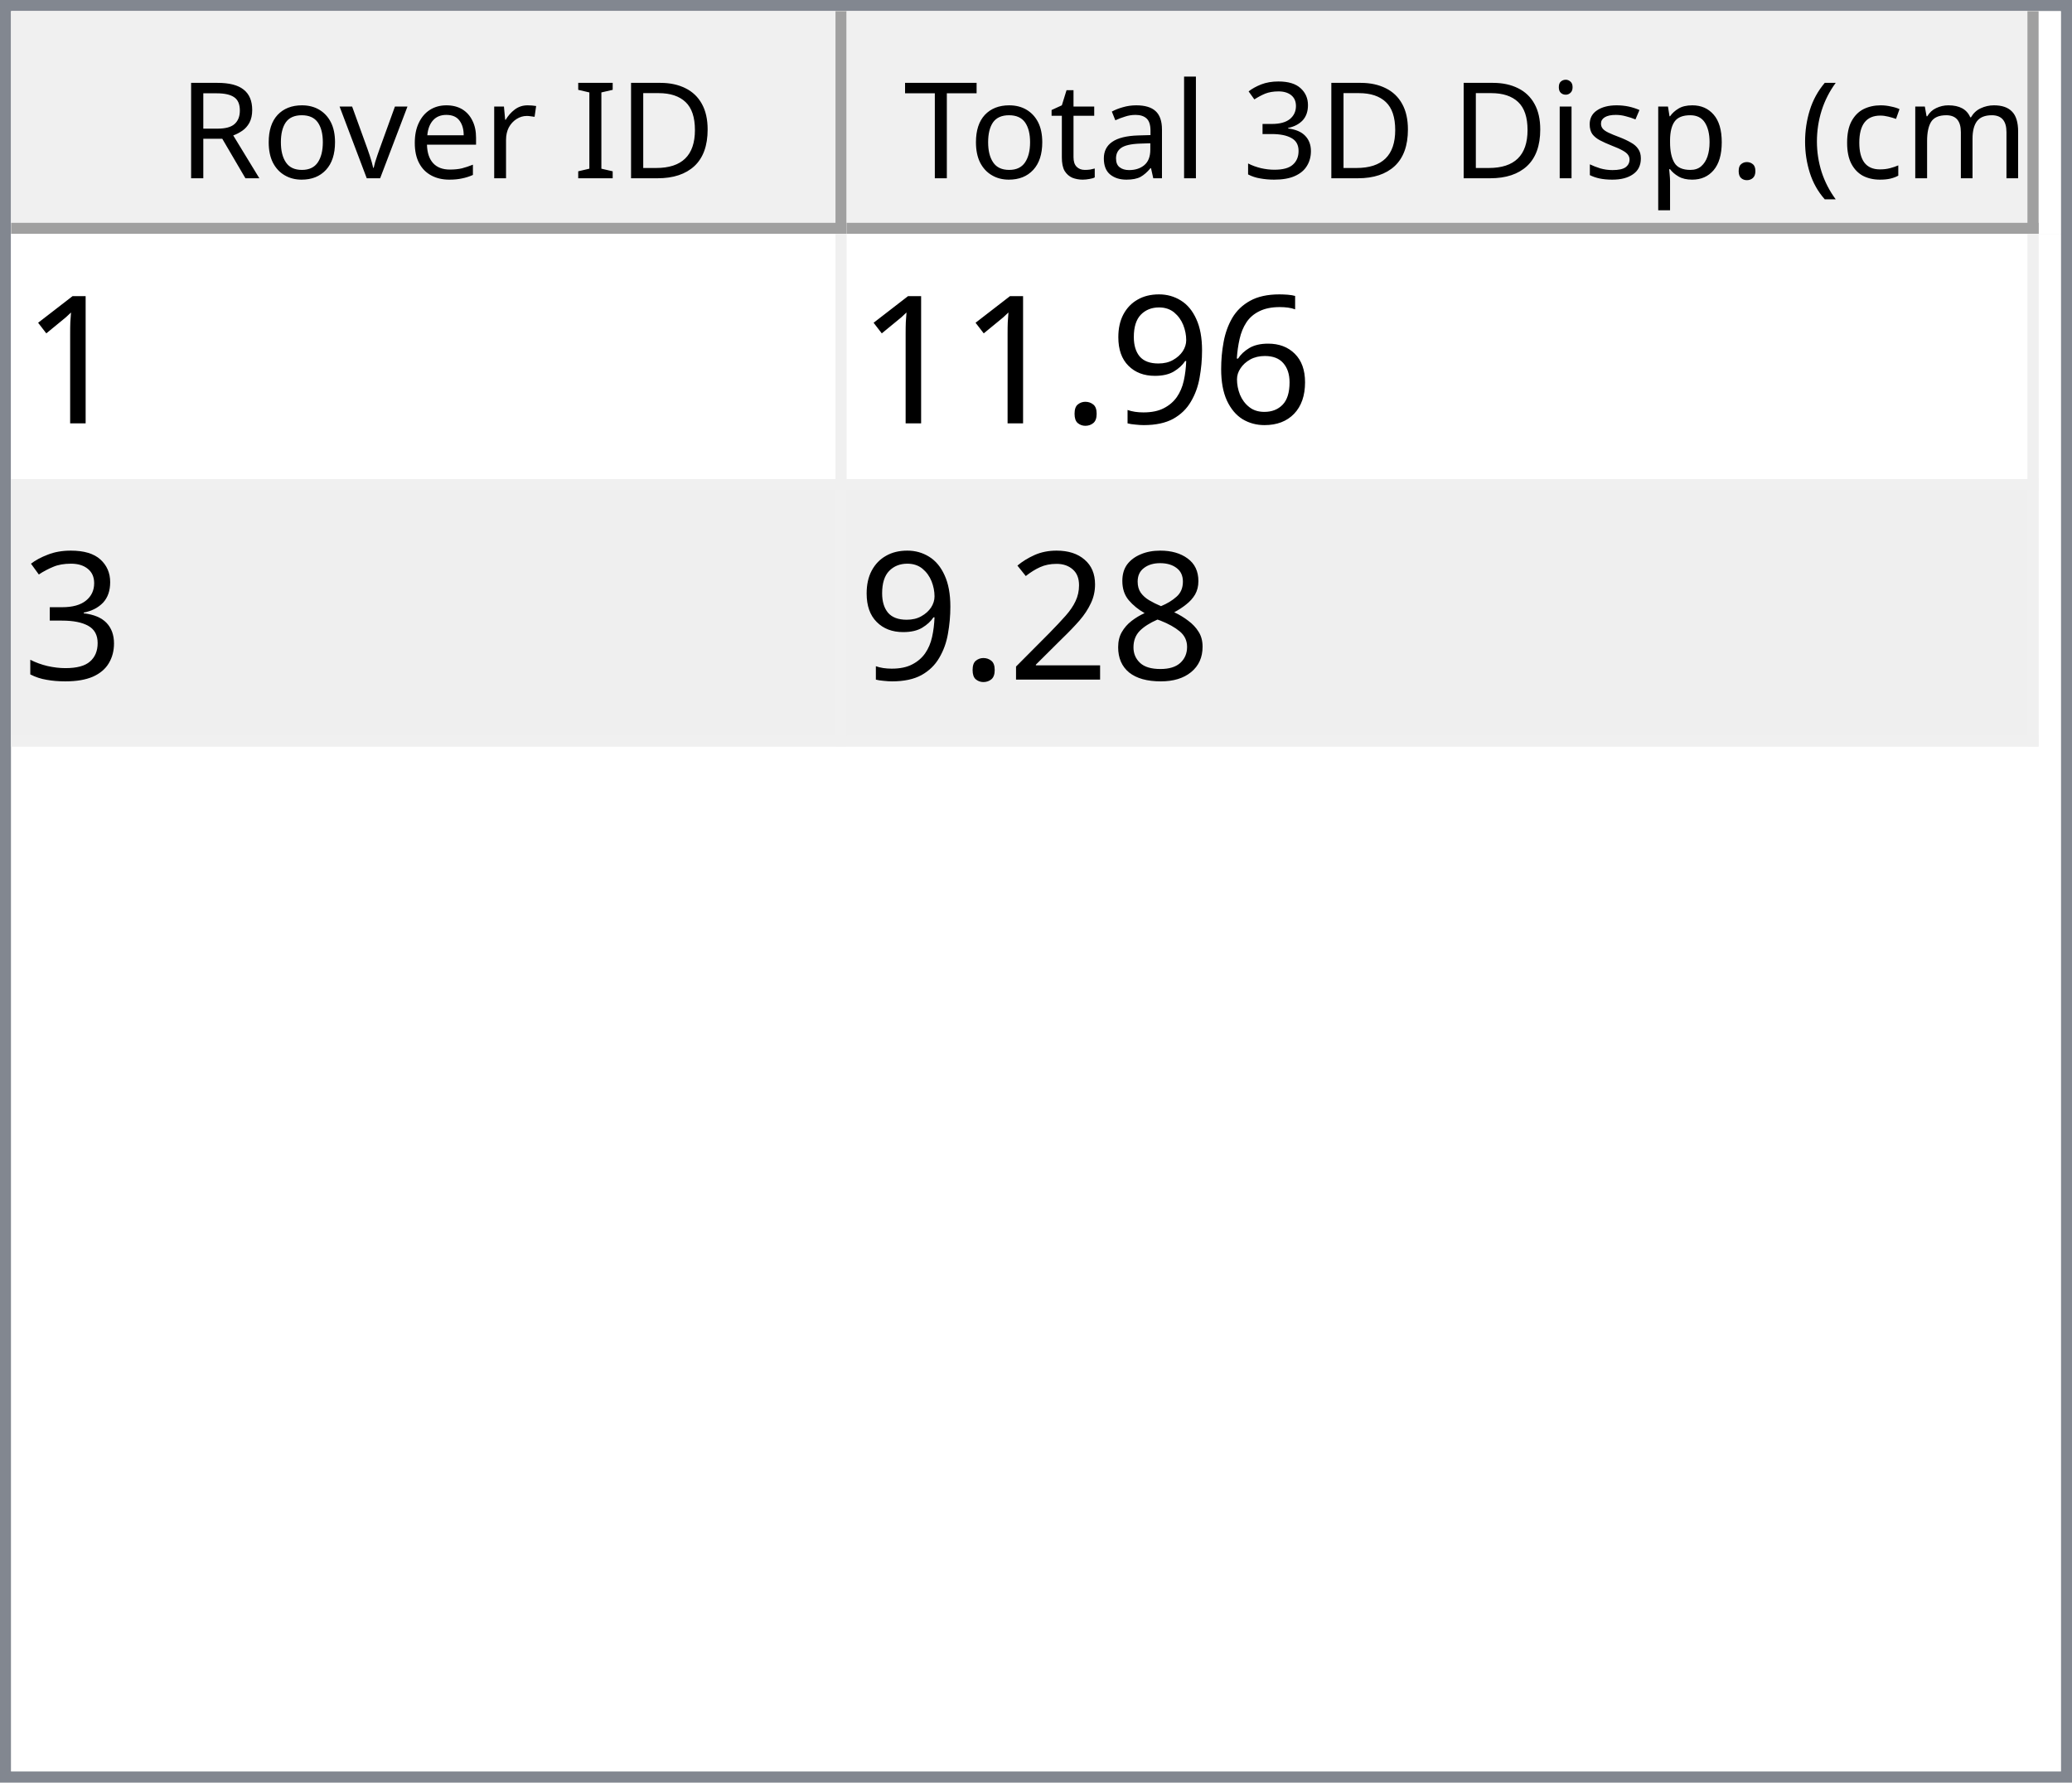
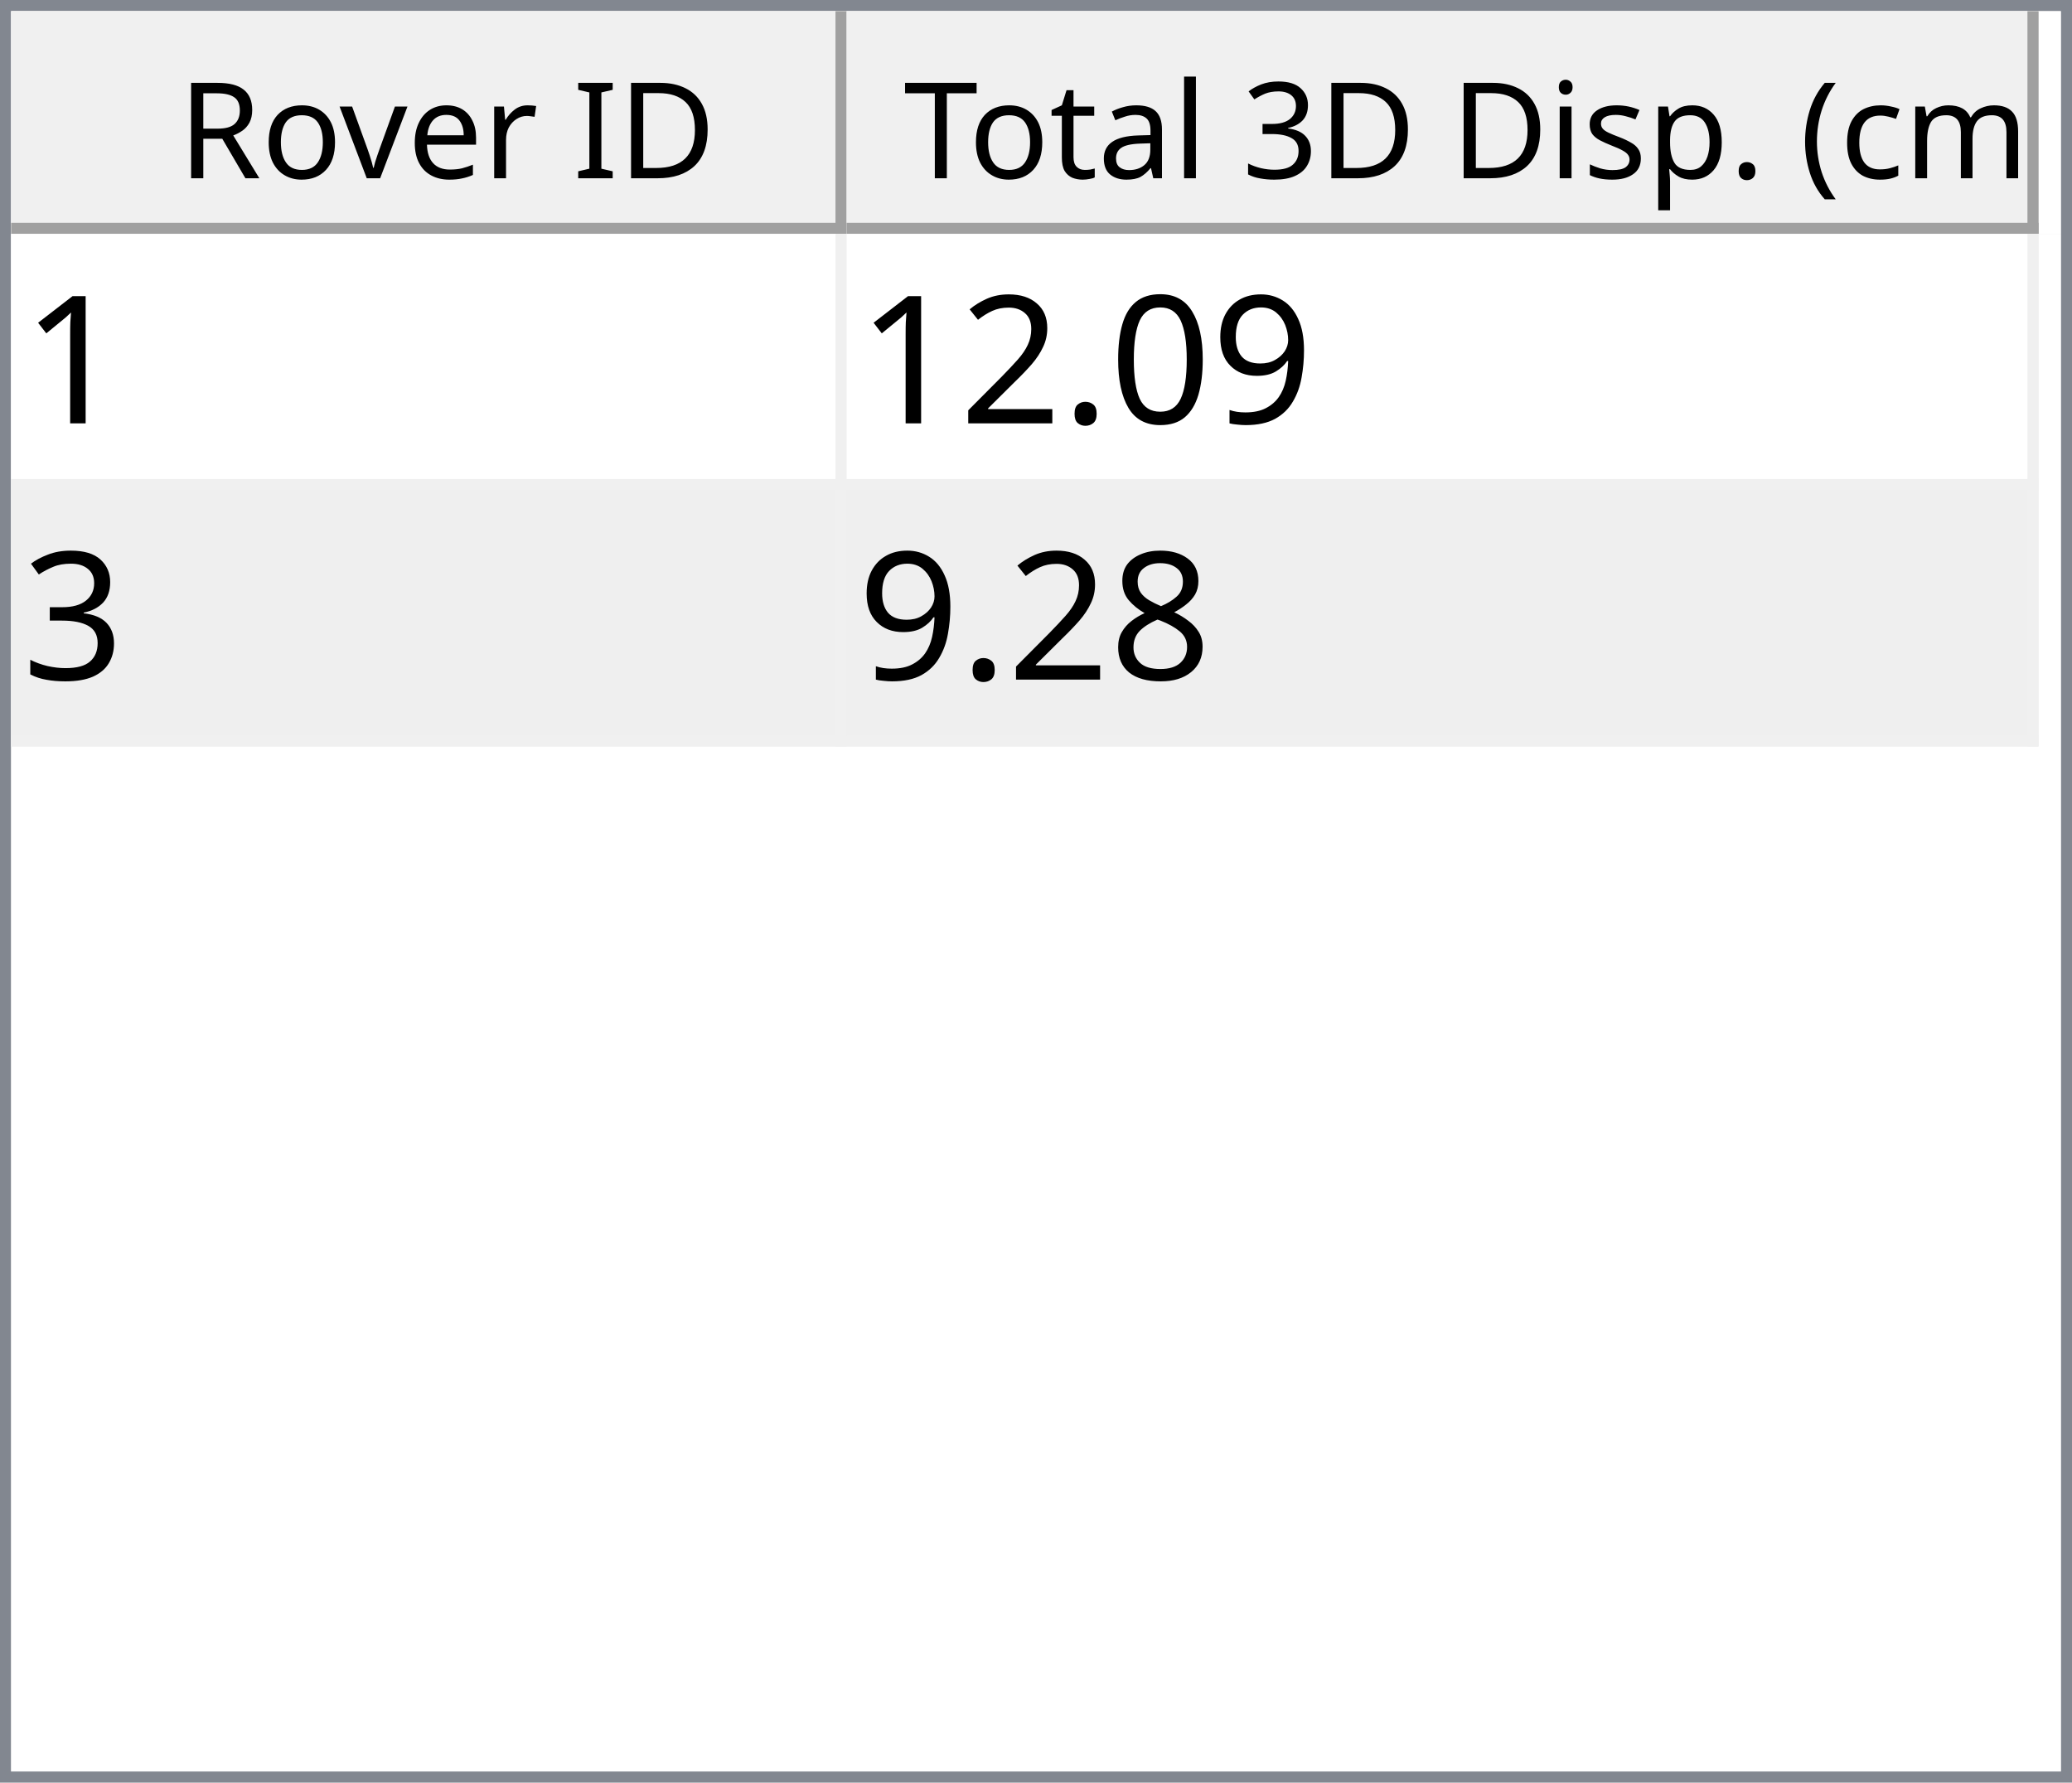
<svg xmlns="http://www.w3.org/2000/svg" style="fill-opacity:1; color-rendering:auto; color-interpolation:auto; text-rendering:auto; stroke:black; stroke-linecap:square; stroke-miterlimit:10; shape-rendering:auto; stroke-opacity:1; fill:black; stroke-dasharray:none; font-weight:normal; stroke-width:1; font-family:'Dialog'; font-style:normal; stroke-linejoin:miter; font-size:12px; stroke-dashoffset:0; image-rendering:auto;" width="186" height="160">
  <defs id="genericDefs" />
  <g>
    <defs id="defs1">
      <clipPath clipPathUnits="userSpaceOnUse" id="clipPath1">
        <path d="M0 0 L186 0 L186 160 L0 160 L0 0 Z" />
      </clipPath>
      <clipPath clipPathUnits="userSpaceOnUse" id="clipPath2">
        <path d="M0 0 L0 160 L186 160 L186 0 Z" />
      </clipPath>
      <clipPath clipPathUnits="userSpaceOnUse" id="clipPath3">
        <path d="M0 0 L0 20 L184 20 L184 0 Z" />
      </clipPath>
      <clipPath clipPathUnits="userSpaceOnUse" id="clipPath4">
        <path d="M0 0 L0 20 L75 20 L75 0 Z" />
      </clipPath>
      <clipPath clipPathUnits="userSpaceOnUse" id="clipPath5">
        <path d="M1 1 L1 19 L74 19 L74 1 Z" />
      </clipPath>
      <clipPath clipPathUnits="userSpaceOnUse" id="clipPath6">
        <path d="M0 0 L0 18 L73 18 L73 0 Z" />
      </clipPath>
      <clipPath clipPathUnits="userSpaceOnUse" id="clipPath7">
        <path d="M-0.5 -0.5 L-0.5 19.5 L74.5 19.5 L74.5 -0.5 Z" />
      </clipPath>
      <clipPath clipPathUnits="userSpaceOnUse" id="clipPath8">
        <path d="M0 0 L0 20 L107 20 L107 0 Z" />
      </clipPath>
      <clipPath clipPathUnits="userSpaceOnUse" id="clipPath9">
        <path d="M1 1 L1 19 L106 19 L106 1 Z" />
      </clipPath>
      <clipPath clipPathUnits="userSpaceOnUse" id="clipPath10">
        <path d="M0 0 L0 18 L105 18 L105 0 Z" />
      </clipPath>
      <clipPath clipPathUnits="userSpaceOnUse" id="clipPath11">
        <path d="M-0.5 -0.5 L-0.5 19.5 L106.5 19.5 L106.5 -0.5 Z" />
      </clipPath>
      <clipPath clipPathUnits="userSpaceOnUse" id="clipPath12">
        <path d="M0 0 L0 138 L184 138 L184 0 Z" />
      </clipPath>
      <clipPath clipPathUnits="userSpaceOnUse" id="clipPath13">
        <path d="M0 0 L0 46 L182 46 L182 0 Z" />
      </clipPath>
      <clipPath clipPathUnits="userSpaceOnUse" id="clipPath14">
        <path d="M-0.5 -0.5 L-0.5 45.5 L181.5 45.5 L181.5 -0.5 Z" />
      </clipPath>
      <clipPath clipPathUnits="userSpaceOnUse" id="clipPath15">
        <path d="M0 0 L0 22 L74 22 L74 0 Z" />
      </clipPath>
      <clipPath clipPathUnits="userSpaceOnUse" id="clipPath16">
        <path d="M0 0 L0 22 L106 22 L106 0 Z" />
      </clipPath>
      <font horiz-adv-x="64.551" id="font1">
        <font-face ascent="107.91" descent="25.098" units-per-em="100" style="font-style:normal; font-family:Segoe UI; font-weight:normal;" />
        <missing-glyph horiz-adv-x="64.551" d="M8.109 0 L8.109 68.266 L56.453 68.266 L56.453 0 L8.109 0 ZM15.328 7.234 L49.219 7.234 L49.219 61.031 L15.328 61.031 L15.328 7.234 Z" />
        <glyph unicode="D" horiz-adv-x="70.117" d="M9.188 0 L9.188 70.016 L28.516 70.016 Q65.531 70.016 65.531 35.891 Q65.531 19.672 55.25 9.836 Q44.969 0 27.734 0 L9.188 0 ZM17.391 62.594 L17.391 7.422 L27.828 7.422 Q41.609 7.422 49.273 14.797 Q56.938 22.172 56.938 35.688 Q56.938 62.594 28.328 62.594 L17.391 62.594 Z" />
        <glyph unicode="I" horiz-adv-x="26.611" d="M17.391 0 L9.188 0 L9.188 70.016 L17.391 70.016 L17.391 0 Z" />
        <glyph unicode=" " horiz-adv-x="27.393" d="" />
        <glyph unicode="r" horiz-adv-x="34.766" d="M34.188 41.891 Q32.078 43.5 28.125 43.5 Q23 43.5 19.555 38.672 Q16.109 33.844 16.109 25.484 L16.109 0 L8.109 0 L8.109 50 L16.109 50 L16.109 39.703 L16.312 39.703 Q18.016 44.969 21.531 47.922 Q25.047 50.875 29.391 50.875 Q32.516 50.875 34.188 50.203 L34.188 41.891 Z" />
        <glyph unicode="e" horiz-adv-x="52.295" d="M48.297 23 L12.984 23 Q13.188 14.656 17.484 10.109 Q21.781 5.562 29.297 5.562 Q37.75 5.562 44.828 11.141 L44.828 3.609 Q38.234 -1.172 27.391 -1.172 Q16.797 -1.172 10.742 5.641 Q4.688 12.453 4.688 24.812 Q4.688 36.469 11.305 43.82 Q17.922 51.172 27.734 51.172 Q37.547 51.172 42.922 44.828 Q48.297 38.484 48.297 27.203 L48.297 23 ZM40.094 29.781 Q40.047 36.719 36.75 40.578 Q33.453 44.438 27.594 44.438 Q21.922 44.438 17.969 40.383 Q14.016 36.328 13.094 29.781 L40.094 29.781 Z" />
        <glyph unicode="v" horiz-adv-x="47.9" d="M47.406 50 L27.484 0 L19.625 0 L0.688 50 L9.469 50 L22.172 13.672 Q23.578 9.672 23.922 6.688 L24.125 6.688 Q24.609 10.453 25.688 13.484 L38.969 50 L47.406 50 Z" />
        <glyph unicode="o" horiz-adv-x="58.594" d="M29 -1.172 Q17.922 -1.172 11.305 5.836 Q4.688 12.844 4.688 24.422 Q4.688 37.016 11.57 44.094 Q18.453 51.172 30.172 51.172 Q41.359 51.172 47.633 44.289 Q53.906 37.406 53.906 25.203 Q53.906 13.234 47.141 6.031 Q40.375 -1.172 29 -1.172 ZM29.594 44.438 Q21.875 44.438 17.383 39.188 Q12.891 33.938 12.891 24.703 Q12.891 15.828 17.43 10.695 Q21.969 5.562 29.594 5.562 Q37.359 5.562 41.531 10.594 Q45.703 15.625 45.703 24.906 Q45.703 34.281 41.531 39.359 Q37.359 44.438 29.594 44.438 Z" />
        <glyph unicode="R" horiz-adv-x="59.814" d="M59.375 0 L49.609 0 L37.891 19.625 Q36.281 22.359 34.766 24.289 Q33.25 26.219 31.664 27.438 Q30.078 28.656 28.25 29.219 Q26.422 29.781 24.125 29.781 L17.391 29.781 L17.391 0 L9.188 0 L9.188 70.016 L30.078 70.016 Q34.672 70.016 38.555 68.867 Q42.438 67.719 45.289 65.375 Q48.141 63.031 49.758 59.547 Q51.375 56.062 51.375 51.375 Q51.375 47.703 50.273 44.656 Q49.172 41.609 47.148 39.211 Q45.125 36.812 42.266 35.133 Q39.406 33.453 35.844 32.516 L35.844 32.328 Q37.594 31.547 38.891 30.547 Q40.188 29.547 41.359 28.18 Q42.531 26.812 43.68 25.078 Q44.828 23.344 46.234 21.047 L59.375 0 ZM17.391 62.594 L17.391 37.203 L28.516 37.203 Q31.594 37.203 34.203 38.133 Q36.812 39.062 38.719 40.797 Q40.625 42.531 41.703 45.047 Q42.781 47.562 42.781 50.688 Q42.781 56.297 39.141 59.445 Q35.5 62.594 28.609 62.594 L17.391 62.594 Z" />
        <glyph unicode=")" horiz-adv-x="30.176" d="M8.297 -15.922 L1.172 -15.922 Q16.406 2.344 16.406 26.812 Q16.406 51.469 1.078 70.016 L8.297 70.016 Q23.531 52.156 23.531 26.703 Q23.531 1.375 8.297 -15.922 Z" />
        <glyph unicode="m" horiz-adv-x="86.133" d="M79.109 0 L71.094 0 L71.094 28.719 Q71.094 37.016 68.531 40.727 Q65.969 44.438 59.906 44.438 Q54.781 44.438 51.195 39.75 Q47.609 35.062 47.609 28.516 L47.609 0 L39.594 0 L39.594 29.688 Q39.594 44.438 28.219 44.438 Q22.953 44.438 19.531 40.016 Q16.109 35.594 16.109 28.516 L16.109 0 L8.109 0 L8.109 50 L16.109 50 L16.109 42.094 L16.312 42.094 Q21.625 51.172 31.844 51.172 Q36.969 51.172 40.773 48.312 Q44.578 45.453 46 40.828 Q51.562 51.172 62.594 51.172 Q79.109 51.172 79.109 30.812 L79.109 0 Z" />
        <glyph unicode="c" horiz-adv-x="46.191" d="M42.188 2.297 Q36.422 -1.172 28.516 -1.172 Q17.828 -1.172 11.258 5.789 Q4.688 12.75 4.688 23.828 Q4.688 36.188 11.766 43.68 Q18.844 51.172 30.672 51.172 Q37.25 51.172 42.281 48.734 L42.281 40.531 Q36.719 44.438 30.375 44.438 Q22.703 44.438 17.797 38.945 Q12.891 33.453 12.891 24.516 Q12.891 15.719 17.508 10.641 Q22.125 5.562 29.891 5.562 Q36.422 5.562 42.188 9.906 L42.188 2.297 Z" />
        <glyph unicode="(" horiz-adv-x="30.176" d="M29.109 -15.922 L21.969 -15.922 Q6.844 1.375 6.844 26.703 Q6.844 52.156 21.969 70.016 L29.203 70.016 Q13.875 51.469 13.875 26.812 Q13.875 2.344 29.109 -15.922 Z" />
        <glyph unicode="." horiz-adv-x="21.68" d="M10.891 -1.078 Q8.641 -1.078 7.055 0.539 Q5.469 2.156 5.469 4.391 Q5.469 6.641 7.055 8.273 Q8.641 9.906 10.891 9.906 Q13.188 9.906 14.797 8.273 Q16.406 6.641 16.406 4.391 Q16.406 2.156 14.797 0.539 Q13.188 -1.078 10.891 -1.078 Z" />
        <glyph unicode="p" horiz-adv-x="58.789" d="M16.312 7.234 L16.109 7.234 L16.109 -23 L8.109 -23 L8.109 50 L16.109 50 L16.109 41.219 L16.312 41.219 Q22.219 51.172 33.594 51.172 Q43.266 51.172 48.688 44.461 Q54.109 37.75 54.109 26.469 Q54.109 13.922 48 6.375 Q41.891 -1.172 31.297 -1.172 Q21.578 -1.172 16.312 7.234 ZM16.109 27.391 L16.109 20.406 Q16.109 14.203 20.141 9.883 Q24.172 5.562 30.375 5.562 Q37.641 5.562 41.773 11.133 Q45.906 16.703 45.906 26.609 Q45.906 34.969 42.047 39.703 Q38.188 44.438 31.594 44.438 Q24.609 44.438 20.359 39.578 Q16.109 34.719 16.109 27.391 Z" />
        <glyph unicode="s" horiz-adv-x="42.432" d="M5.078 1.812 L5.078 10.406 Q11.625 5.562 19.484 5.562 Q30.031 5.562 30.031 12.594 Q30.031 14.594 29.125 15.992 Q28.219 17.391 26.68 18.461 Q25.141 19.531 23.07 20.383 Q21 21.234 18.609 22.172 Q15.281 23.484 12.766 24.828 Q10.25 26.172 8.57 27.859 Q6.891 29.547 6.031 31.695 Q5.172 33.844 5.172 36.719 Q5.172 40.234 6.789 42.945 Q8.406 45.656 11.086 47.484 Q13.766 49.312 17.211 50.242 Q20.656 51.172 24.312 51.172 Q30.812 51.172 35.938 48.922 L35.938 40.828 Q30.422 44.438 23.25 44.438 Q21 44.438 19.195 43.922 Q17.391 43.406 16.094 42.477 Q14.797 41.547 14.086 40.258 Q13.375 38.969 13.375 37.406 Q13.375 35.453 14.086 34.133 Q14.797 32.812 16.164 31.789 Q17.531 30.766 19.484 29.938 Q21.438 29.109 23.922 28.125 Q27.25 26.859 29.883 25.516 Q32.516 24.172 34.375 22.484 Q36.234 20.797 37.234 18.602 Q38.234 16.406 38.234 13.375 Q38.234 9.672 36.602 6.938 Q34.969 4.203 32.234 2.398 Q29.5 0.594 25.93 -0.289 Q22.359 -1.172 18.453 -1.172 Q10.75 -1.172 5.078 1.812 Z" />
        <glyph unicode="i" horiz-adv-x="24.219" d="M12.203 62.703 Q10.062 62.703 8.547 64.164 Q7.031 65.625 7.031 67.875 Q7.031 70.125 8.547 71.609 Q10.062 73.094 12.203 73.094 Q14.406 73.094 15.945 71.609 Q17.484 70.125 17.484 67.875 Q17.484 65.719 15.945 64.211 Q14.406 62.703 12.203 62.703 ZM16.109 0 L8.109 0 L8.109 50 L16.109 50 L16.109 0 Z" />
        <glyph unicode="3" horiz-adv-x="53.906" d="M46.531 19.828 Q46.531 15.094 44.75 11.211 Q42.969 7.328 39.719 4.57 Q36.469 1.812 31.93 0.297 Q27.391 -1.219 21.922 -1.219 Q11.922 -1.219 6 2.594 L6 11.188 Q13.094 5.609 22.219 5.609 Q25.875 5.609 28.828 6.539 Q31.781 7.469 33.906 9.227 Q36.031 10.984 37.18 13.477 Q38.328 15.969 38.328 19.094 Q38.328 32.812 18.797 32.812 L12.984 32.812 L12.984 39.594 L18.5 39.594 Q35.797 39.594 35.797 52.484 Q35.797 64.406 22.609 64.406 Q15.188 64.406 8.688 59.422 L8.688 67.188 Q15.375 71.188 24.609 71.188 Q29 71.188 32.57 69.969 Q36.141 68.75 38.68 66.555 Q41.219 64.359 42.609 61.281 Q44 58.203 44 54.5 Q44 40.672 30.031 36.719 L30.031 36.531 Q33.594 36.141 36.625 34.797 Q39.656 33.453 41.852 31.305 Q44.047 29.156 45.289 26.25 Q46.531 23.344 46.531 19.828 Z" />
        <glyph unicode="l" horiz-adv-x="24.219" d="M16.109 0 L8.109 0 L8.109 74.031 L16.109 74.031 L16.109 0 Z" />
        <glyph unicode="a" horiz-adv-x="50.879" d="M43.891 0 L35.891 0 L35.891 7.812 L35.688 7.812 Q30.469 -1.172 20.312 -1.172 Q12.844 -1.172 8.617 2.781 Q4.391 6.734 4.391 13.281 Q4.391 27.297 20.906 29.594 L35.891 31.688 Q35.891 44.438 25.594 44.438 Q16.547 44.438 9.281 38.281 L9.281 46.484 Q16.656 51.172 26.266 51.172 Q43.891 51.172 43.891 32.516 L43.891 0 ZM35.891 25.297 L23.828 23.641 Q18.266 22.859 15.43 20.875 Q12.594 18.891 12.594 13.875 Q12.594 10.203 15.211 7.883 Q17.828 5.562 22.172 5.562 Q28.125 5.562 32.008 9.742 Q35.891 13.922 35.891 20.312 L35.891 25.297 Z" />
        <glyph unicode="t" horiz-adv-x="33.887" d="M31.297 0.484 Q28.469 -1.078 23.828 -1.078 Q10.688 -1.078 10.688 13.578 L10.688 43.172 L2.094 43.172 L2.094 50 L10.688 50 L10.688 62.203 L18.703 64.797 L18.703 50 L31.297 50 L31.297 43.172 L18.703 43.172 L18.703 14.984 Q18.703 9.969 20.414 7.82 Q22.125 5.672 26.078 5.672 Q29.109 5.672 31.297 7.328 L31.297 0.484 Z" />
        <glyph unicode="T" horiz-adv-x="52.393" d="M50.594 62.594 L30.375 62.594 L30.375 0 L22.172 0 L22.172 62.594 L2 62.594 L2 70.016 L50.594 70.016 L50.594 62.594 Z" />
      </font>
      <font horiz-adv-x="75.0" id="font2">
        <font-face ascent="100.537" descent="21.973" units-per-em="100" style="font-style:normal; font-family:sans-serif; font-weight:normal;" />
        <missing-glyph horiz-adv-x="75.0" d="M12.5 0 L12.5 62.5 L62.5 62.5 L62.5 0 L12.5 0 ZM14.062 1.562 L60.938 1.562 L60.938 60.938 L14.062 60.938 L14.062 1.562 Z" />
        <glyph unicode="1" horiz-adv-x="55.615" d="M37.25 0 L28.469 0 L28.469 56 Q25.297 52.984 20.141 49.953 Q14.984 46.922 10.891 45.406 L10.891 53.906 Q18.266 57.375 23.781 62.305 Q29.297 67.234 31.594 71.875 L37.25 71.875 L37.25 0 Z" />
-         <glyph unicode="6" horiz-adv-x="55.615" d="M49.75 54.047 L41.016 53.375 Q39.844 58.547 37.703 60.891 Q34.125 64.656 28.906 64.656 Q24.703 64.656 21.531 62.312 Q17.391 59.281 14.992 53.469 Q12.594 47.656 12.5 36.922 Q15.672 41.75 20.266 44.094 Q24.859 46.438 29.891 46.438 Q38.672 46.438 44.852 39.969 Q51.031 33.5 51.031 23.25 Q51.031 16.5 48.125 10.719 Q45.219 4.938 40.141 1.859 Q35.062 -1.219 28.609 -1.219 Q17.625 -1.219 10.695 6.859 Q3.766 14.938 3.766 33.5 Q3.766 54.25 11.422 63.672 Q18.109 71.875 29.438 71.875 Q37.891 71.875 43.289 67.141 Q48.688 62.406 49.75 54.047 ZM13.875 23.188 Q13.875 18.656 15.797 14.508 Q17.719 10.359 21.188 8.18 Q24.656 6 28.469 6 Q34.031 6 38.039 10.492 Q42.047 14.984 42.047 22.703 Q42.047 30.125 38.086 34.398 Q34.125 38.672 28.125 38.672 Q22.172 38.672 18.023 34.398 Q13.875 30.125 13.875 23.188 Z" />
        <glyph unicode="9" horiz-adv-x="55.615" d="M5.469 16.547 L13.922 17.328 Q14.984 11.375 18.016 8.688 Q21.047 6 25.781 6 Q29.828 6 32.883 7.859 Q35.938 9.719 37.891 12.82 Q39.844 15.922 41.164 21.195 Q42.484 26.469 42.484 31.938 Q42.484 32.516 42.438 33.688 Q39.797 29.5 35.234 26.883 Q30.672 24.266 25.344 24.266 Q16.453 24.266 10.305 30.711 Q4.156 37.156 4.156 47.703 Q4.156 58.594 10.578 65.234 Q17 71.875 26.656 71.875 Q33.641 71.875 39.43 68.117 Q45.219 64.359 48.219 57.398 Q51.219 50.438 51.219 37.25 Q51.219 23.531 48.242 15.406 Q45.266 7.281 39.383 3.031 Q33.5 -1.219 25.594 -1.219 Q17.188 -1.219 11.867 3.445 Q6.547 8.109 5.469 16.547 ZM41.453 48.141 Q41.453 55.719 37.43 60.156 Q33.406 64.594 27.734 64.594 Q21.875 64.594 17.531 59.812 Q13.188 55.031 13.188 47.406 Q13.188 40.578 17.312 36.305 Q21.438 32.031 27.484 32.031 Q33.594 32.031 37.523 36.305 Q41.453 40.578 41.453 48.141 Z" />
+         <glyph unicode="0" horiz-adv-x="55.615" d="M4.156 35.297 Q4.156 48 6.766 55.742 Q9.375 63.484 14.523 67.68 Q19.672 71.875 27.484 71.875 Q33.25 71.875 37.594 69.555 Q41.938 67.234 44.773 62.867 Q47.609 58.5 49.219 52.227 Q50.828 45.953 50.828 35.297 Q50.828 22.703 48.242 14.969 Q45.656 7.234 40.508 3.008 Q35.359 -1.219 27.484 -1.219 Q17.141 -1.219 11.234 6.203 Q4.156 15.141 4.156 35.297 ZM13.188 35.297 Q13.188 17.672 17.312 11.836 Q21.438 6 27.484 6 Q33.547 6 37.672 11.859 Q41.797 17.719 41.797 35.297 Q41.797 52.984 37.672 58.789 Q33.547 64.594 27.391 64.594 Q21.344 64.594 17.719 59.469 Q13.188 52.938 13.188 35.297 Z" />
        <glyph unicode="." horiz-adv-x="27.783" d="M9.078 0 L9.078 10.016 L19.094 10.016 L19.094 0 L9.078 0 Z" />
+         <glyph unicode="2" horiz-adv-x="55.615" d="M50.344 8.453 L50.344 0 L3.031 0 Q2.938 3.172 4.047 6.109 Q5.859 10.938 9.836 15.625 Q13.812 20.312 21.344 26.469 Q33.016 36.031 37.117 41.625 Q41.219 47.219 41.219 52.203 Q41.219 57.422 37.477 61.008 Q33.734 64.594 27.734 64.594 Q21.391 64.594 17.578 60.789 Q13.766 56.984 13.719 50.25 L4.688 51.172 Q5.609 61.281 11.664 66.578 Q17.719 71.875 27.938 71.875 Q38.234 71.875 44.242 66.164 Q50.25 60.453 50.25 52 Q50.25 47.703 48.492 43.555 Q46.734 39.406 42.656 34.812 Q38.578 30.219 29.109 22.219 Q21.188 15.578 18.945 13.211 Q16.703 10.844 15.234 8.453 L50.344 8.453 Z" />
        <glyph unicode="3" horiz-adv-x="55.615" d="M4.203 18.891 L12.984 20.062 Q14.5 12.594 18.141 9.297 Q21.781 6 27 6 Q33.203 6 37.477 10.297 Q41.75 14.594 41.75 20.953 Q41.75 27 37.797 30.93 Q33.844 34.859 27.734 34.859 Q25.25 34.859 21.531 33.891 L22.516 41.609 Q23.391 41.5 23.922 41.5 Q29.547 41.5 34.039 44.43 Q38.531 47.359 38.531 53.469 Q38.531 58.297 35.258 61.477 Q31.984 64.656 26.812 64.656 Q21.688 64.656 18.266 61.43 Q14.844 58.203 13.875 51.766 L5.078 53.328 Q6.688 62.156 12.398 67.016 Q18.109 71.875 26.609 71.875 Q32.469 71.875 37.398 69.359 Q42.328 66.844 44.945 62.5 Q47.562 58.156 47.562 53.266 Q47.562 48.641 45.07 44.828 Q42.578 41.016 37.703 38.766 Q44.047 37.312 47.562 32.695 Q51.078 28.078 51.078 21.141 Q51.078 11.766 44.242 5.25 Q37.406 -1.266 26.953 -1.266 Q17.531 -1.266 11.305 4.352 Q5.078 9.969 4.203 18.891 Z" />
        <glyph unicode="8" horiz-adv-x="55.615" d="M17.672 38.812 Q12.203 40.828 9.57 44.539 Q6.938 48.25 6.938 53.422 Q6.938 61.234 12.555 66.555 Q18.172 71.875 27.484 71.875 Q36.859 71.875 42.578 66.43 Q48.297 60.984 48.297 53.172 Q48.297 48.188 45.68 44.508 Q43.062 40.828 37.75 38.812 Q44.344 36.672 47.781 31.883 Q51.219 27.094 51.219 20.453 Q51.219 11.281 44.727 5.031 Q38.234 -1.219 27.641 -1.219 Q17.047 -1.219 10.547 5.055 Q4.047 11.328 4.047 20.703 Q4.047 27.688 7.594 32.398 Q11.141 37.109 17.672 38.812 ZM15.922 53.719 Q15.922 48.641 19.195 45.414 Q22.469 42.188 27.688 42.188 Q32.766 42.188 36.016 45.383 Q39.266 48.578 39.266 53.219 Q39.266 58.062 35.914 61.359 Q32.562 64.656 27.594 64.656 Q22.562 64.656 19.242 61.43 Q15.922 58.203 15.922 53.719 ZM13.094 20.656 Q13.094 16.891 14.875 13.375 Q16.656 9.859 20.172 7.93 Q23.688 6 27.734 6 Q34.031 6 38.133 10.055 Q42.234 14.109 42.234 20.359 Q42.234 26.703 38.016 30.859 Q33.797 35.016 27.438 35.016 Q21.234 35.016 17.164 30.914 Q13.094 26.812 13.094 20.656 Z" />
-         <glyph unicode="2" horiz-adv-x="55.615" d="M50.344 8.453 L50.344 0 L3.031 0 Q2.938 3.172 4.047 6.109 Q5.859 10.938 9.836 15.625 Q13.812 20.312 21.344 26.469 Q33.016 36.031 37.117 41.625 Q41.219 47.219 41.219 52.203 Q41.219 57.422 37.477 61.008 Q33.734 64.594 27.734 64.594 Q21.391 64.594 17.578 60.789 Q13.766 56.984 13.719 50.25 L4.688 51.172 Q5.609 61.281 11.664 66.578 Q17.719 71.875 27.938 71.875 Q38.234 71.875 44.242 66.164 Q50.25 60.453 50.25 52 Q50.25 47.703 48.492 43.555 Q46.734 39.406 42.656 34.812 Q38.578 30.219 29.109 22.219 Q21.188 15.578 18.945 13.211 Q16.703 10.844 15.234 8.453 L50.344 8.453 Z" />
      </font>
    </defs>
    <g style="fill:white; stroke:white;">
      <rect x="0" y="0" width="186" style="clip-path:url(#clipPath1); stroke:none;" height="160" />
    </g>
    <g style="fill:white; text-rendering:optimizeSpeed; color-rendering:optimizeSpeed; image-rendering:optimizeSpeed; shape-rendering:crispEdges; stroke:white; color-interpolation:sRGB;">
      <rect x="0" width="186" height="160" y="0" style="stroke:none;" />
      <path style="stroke:none;" d="M0 160 L186 160 L186 0 L0 0 Z" />
    </g>
    <g style="fill:rgb(240,240,240); font-family:'Segoe UI'; stroke:rgb(240,240,240);">
      <rect x="0" y="0" width="186" style="clip-path:url(#clipPath2); stroke:none;" height="160" />
    </g>
    <g style="fill:rgb(130,135,144); font-family:'Segoe UI'; stroke:rgb(130,135,144);">
      <path d="M0 0 L186 0 L186 160 L0 160 L0 0 ZM1 1 L185 1 L185 159 L1 159 L1 1 Z" style="fill-rule:evenodd; clip-path:url(#clipPath2); stroke:none;" />
    </g>
    <g style="fill:white; font-family:'Segoe UI'; stroke:white;" transform="translate(1,1)">
      <rect x="0" y="0" width="184" style="clip-path:url(#clipPath3); stroke:none;" height="20" />
    </g>
    <g style="fill:rgb(240,240,240); font-family:'Segoe UI'; stroke:rgb(240,240,240);" transform="translate(1,1)">
      <rect x="0" y="0" width="75" style="clip-path:url(#clipPath4); stroke:none;" height="20" />
    </g>
    <g style="font-family:'Segoe UI';" transform="translate(2,2)">
      <text x="14" xml:space="preserve" y="14" style="clip-path:url(#clipPath6); stroke:none;">Rover ID</text>
    </g>
    <g style="fill:rgb(160,160,160); font-family:'Segoe UI'; stroke:rgb(160,160,160); stroke-linejoin:bevel;" transform="translate(1.5,1.5)">
      <line x1="74" x2="74" y1="0" style="fill:none; clip-path:url(#clipPath7);" y2="19" />
    </g>
    <g style="fill:rgb(160,160,160); font-family:'Segoe UI'; stroke:rgb(160,160,160); stroke-linejoin:bevel;" transform="matrix(1,0,0,1,1,1) translate(0.5,0.5)">
      <line x1="0" x2="74" y1="19" style="fill:none; clip-path:url(#clipPath7);" y2="19" />
    </g>
    <g style="fill:rgb(240,240,240); font-family:'Segoe UI'; stroke:rgb(240,240,240);" transform="translate(76,1)">
      <rect x="0" y="0" width="107" style="clip-path:url(#clipPath8); stroke:none;" height="20" />
    </g>
    <g style="font-family:'Segoe UI';" transform="translate(77,2)">
      <text x="1" xml:space="preserve" y="14" style="clip-path:url(#clipPath10); stroke:none;"> Total 3D Disp. (cm)</text>
    </g>
    <g style="fill:rgb(160,160,160); font-family:'Segoe UI'; stroke:rgb(160,160,160); stroke-linejoin:bevel;" transform="translate(76.5,1.5)">
      <line x1="106" x2="106" y1="0" style="fill:none; clip-path:url(#clipPath11);" y2="19" />
    </g>
    <g style="fill:rgb(160,160,160); font-family:'Segoe UI'; stroke:rgb(160,160,160); stroke-linejoin:bevel;" transform="matrix(1,0,0,1,76,1) translate(0.5,0.5)">
      <line x1="0" x2="106" y1="19" style="fill:none; clip-path:url(#clipPath11);" y2="19" />
    </g>
    <g style="fill:white; font-family:'Segoe UI'; stroke:white;" transform="translate(1,21)">
      <rect x="0" y="0" width="184" style="clip-path:url(#clipPath12); stroke:none;" height="138" />
    </g>
    <g style="fill:rgb(240,240,240); font-size:16px; font-family:sans-serif; stroke:rgb(240,240,240);" transform="translate(1,21)">
      <rect x="0" y="0" width="182" style="clip-path:url(#clipPath13); stroke:none;" height="46" />
      <line transform="translate(0.5,0.5)" x1="0" x2="181" y1="22" style="clip-path:url(#clipPath14); fill:none; stroke-linejoin:bevel;" y2="22" />
    </g>
    <g transform="matrix(1,0,0,1,1,21) translate(0.5,0.5)" style="fill:rgb(240,240,240); font-size:16px; font-family:sans-serif; stroke:rgb(240,240,240); stroke-linejoin:bevel;">
      <line x1="0" x2="181" y1="45" style="fill:none; clip-path:url(#clipPath14);" y2="45" />
    </g>
    <g transform="matrix(1,0,0,1,1,21) translate(0.5,0.5)" style="fill:rgb(240,240,240); font-size:16px; font-family:sans-serif; stroke:rgb(240,240,240); stroke-linejoin:bevel;">
      <line x1="74" x2="74" y1="0" style="fill:none; clip-path:url(#clipPath14);" y2="45" />
    </g>
    <g transform="matrix(1,0,0,1,1,21) translate(0.5,0.5)" style="fill:rgb(240,240,240); font-size:16px; font-family:sans-serif; stroke:rgb(240,240,240); stroke-linejoin:bevel;">
      <line x1="181" x2="181" y1="0" style="fill:none; clip-path:url(#clipPath14);" y2="45" />
    </g>
    <g style="fill:white; font-size:16px; font-family:sans-serif; stroke:white;" transform="matrix(1,0,0,1,1,21)">
      <rect x="0" y="0" width="74" style="clip-path:url(#clipPath15); stroke:none;" height="22" />
      <text x="1" y="17" style="fill:black; clip-path:url(#clipPath15); stroke:none;" xml:space="preserve">1</text>
    </g>
    <g style="fill:white; font-size:16px; font-family:sans-serif; stroke:white;" transform="matrix(1,0,0,1,1,21) translate(75,0)">
      <rect x="0" y="0" width="106" style="clip-path:url(#clipPath16); stroke:none;" height="22" />
-       <text x="1" y="17" style="fill:black; clip-path:url(#clipPath16); stroke:none;" xml:space="preserve">11.96</text>
+       <text x="1" y="17" style="fill:black; clip-path:url(#clipPath16); stroke:none;" xml:space="preserve">12.09</text>
    </g>
    <g style="fill:rgb(239,239,239); font-size:16px; font-family:sans-serif; stroke:rgb(239,239,239);" transform="matrix(1,0,0,1,1,21) translate(0,23)">
      <rect x="0" y="0" width="74" style="clip-path:url(#clipPath15); stroke:none;" height="22" />
      <text x="1" y="17" style="fill:black; clip-path:url(#clipPath15); stroke:none;" xml:space="preserve">3</text>
    </g>
    <g style="fill:rgb(239,239,239); font-size:16px; font-family:sans-serif; stroke:rgb(239,239,239);" transform="matrix(1,0,0,1,1,21) translate(75,23)">
      <rect x="0" y="0" width="106" style="clip-path:url(#clipPath16); stroke:none;" height="22" />
      <text x="1" y="17" style="fill:black; clip-path:url(#clipPath16); stroke:none;" xml:space="preserve">9.28</text>
    </g>
  </g>
</svg>
